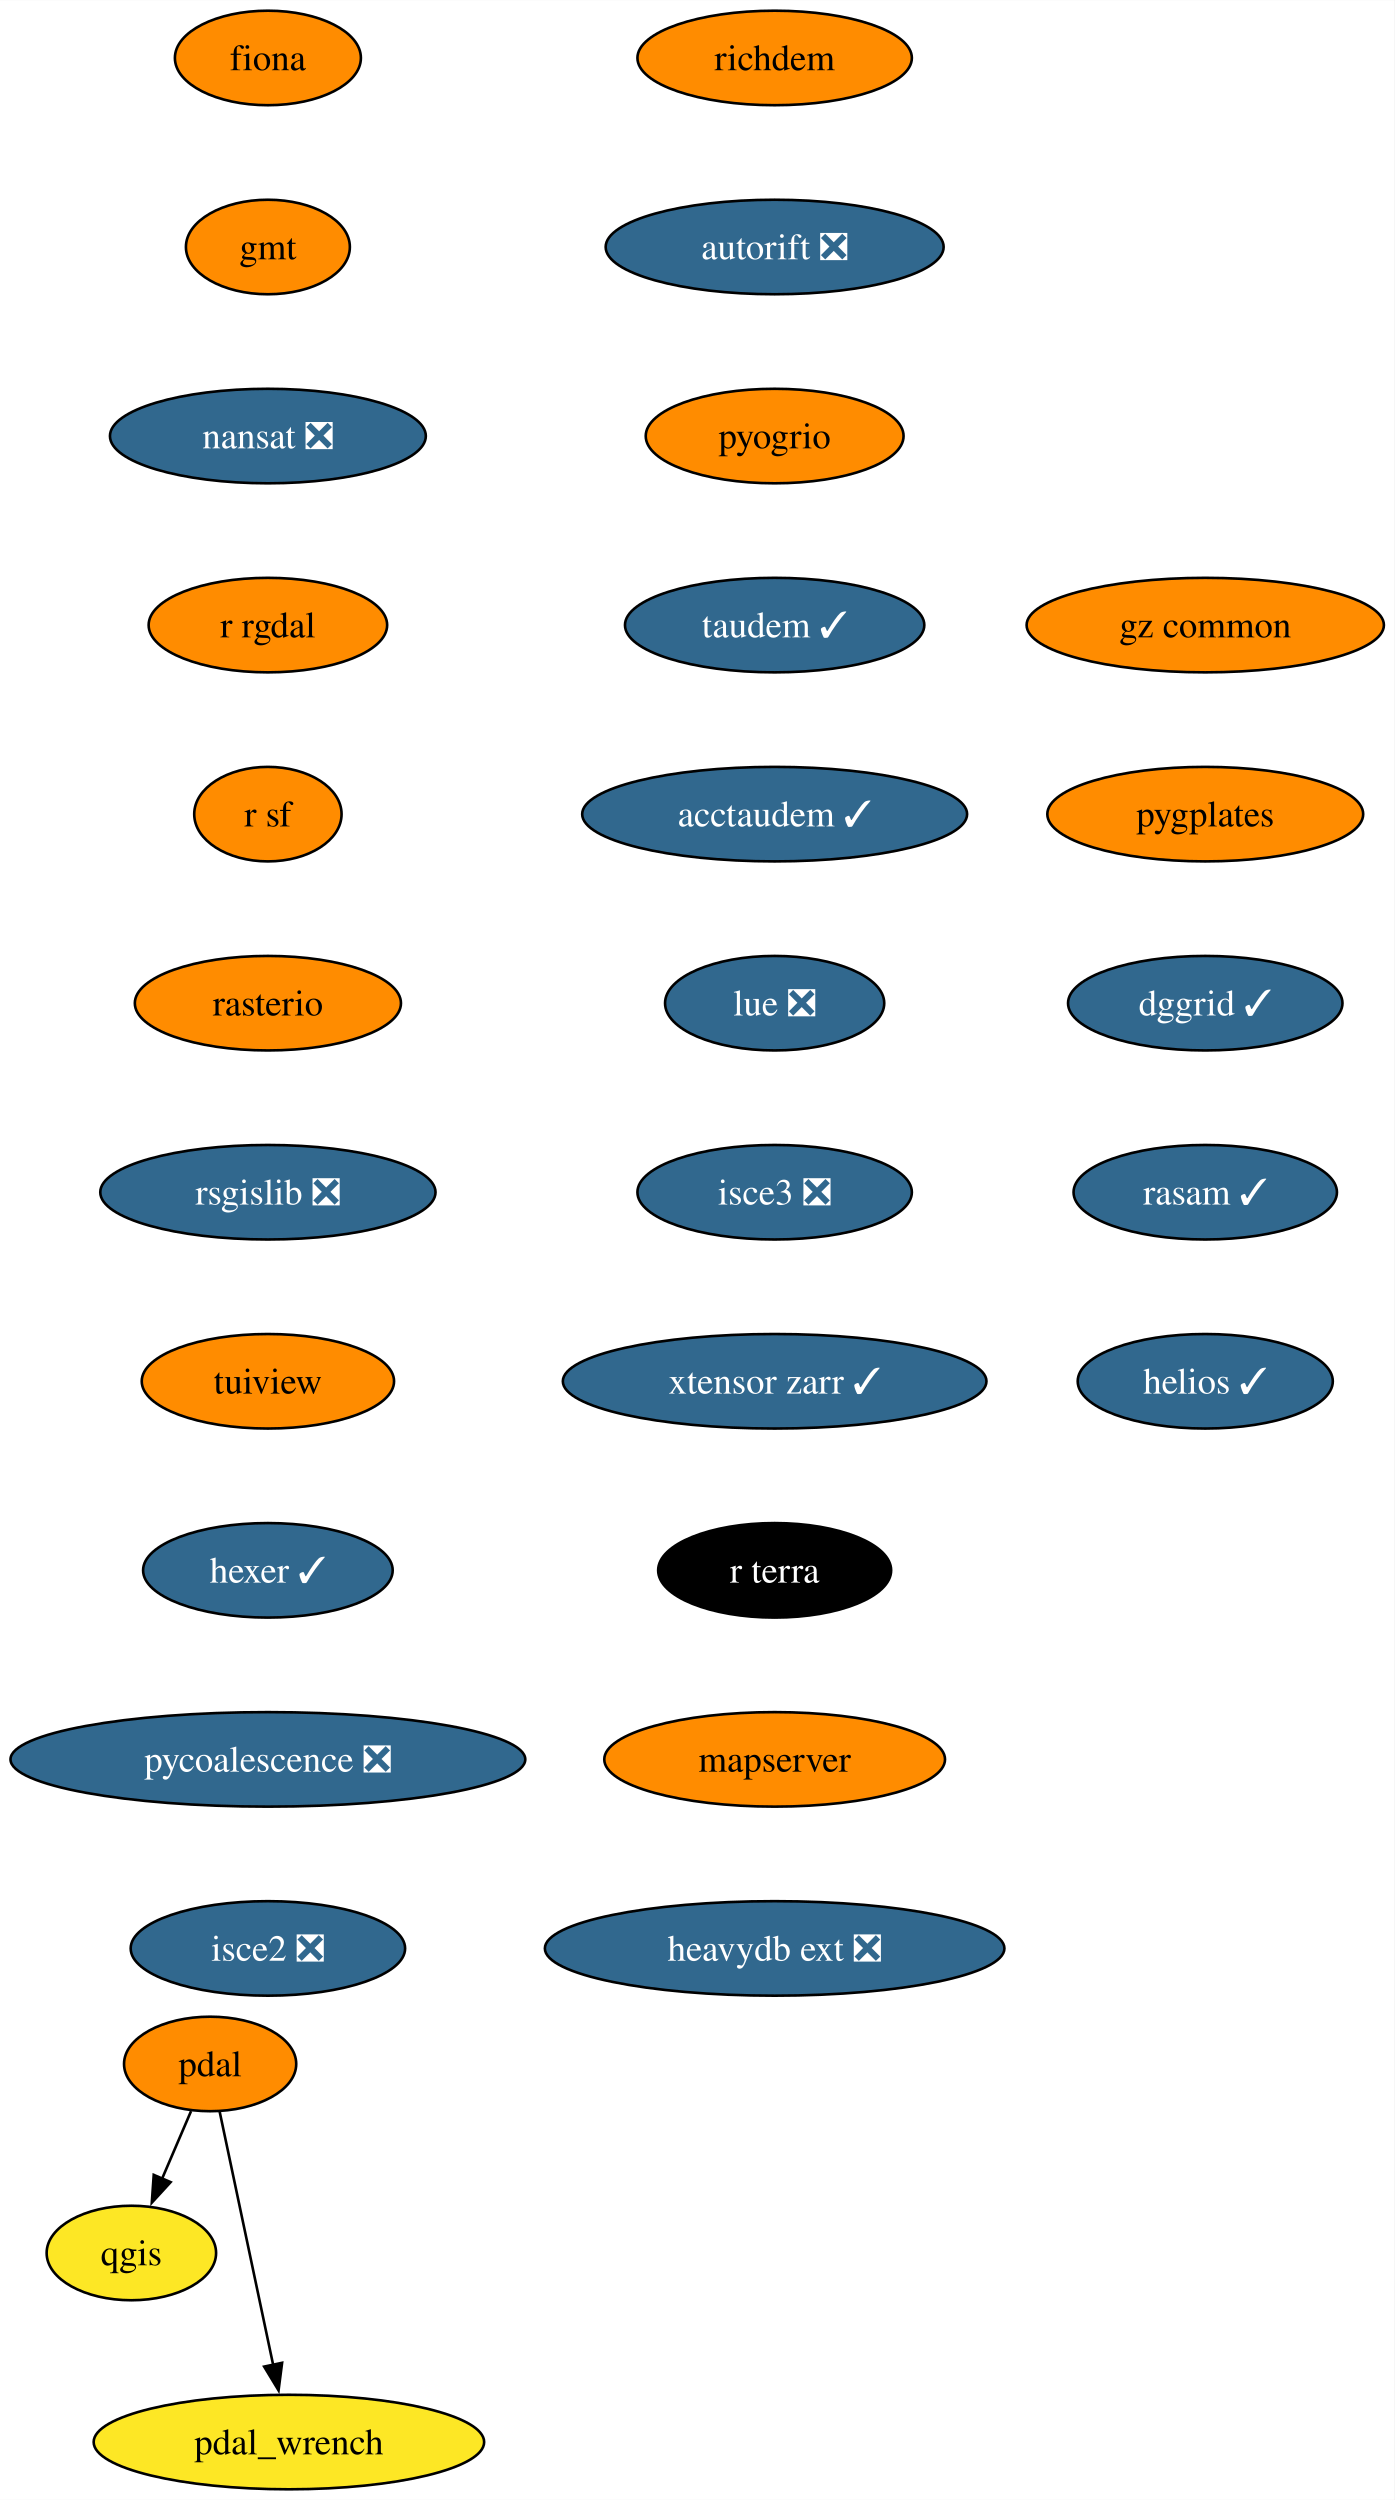
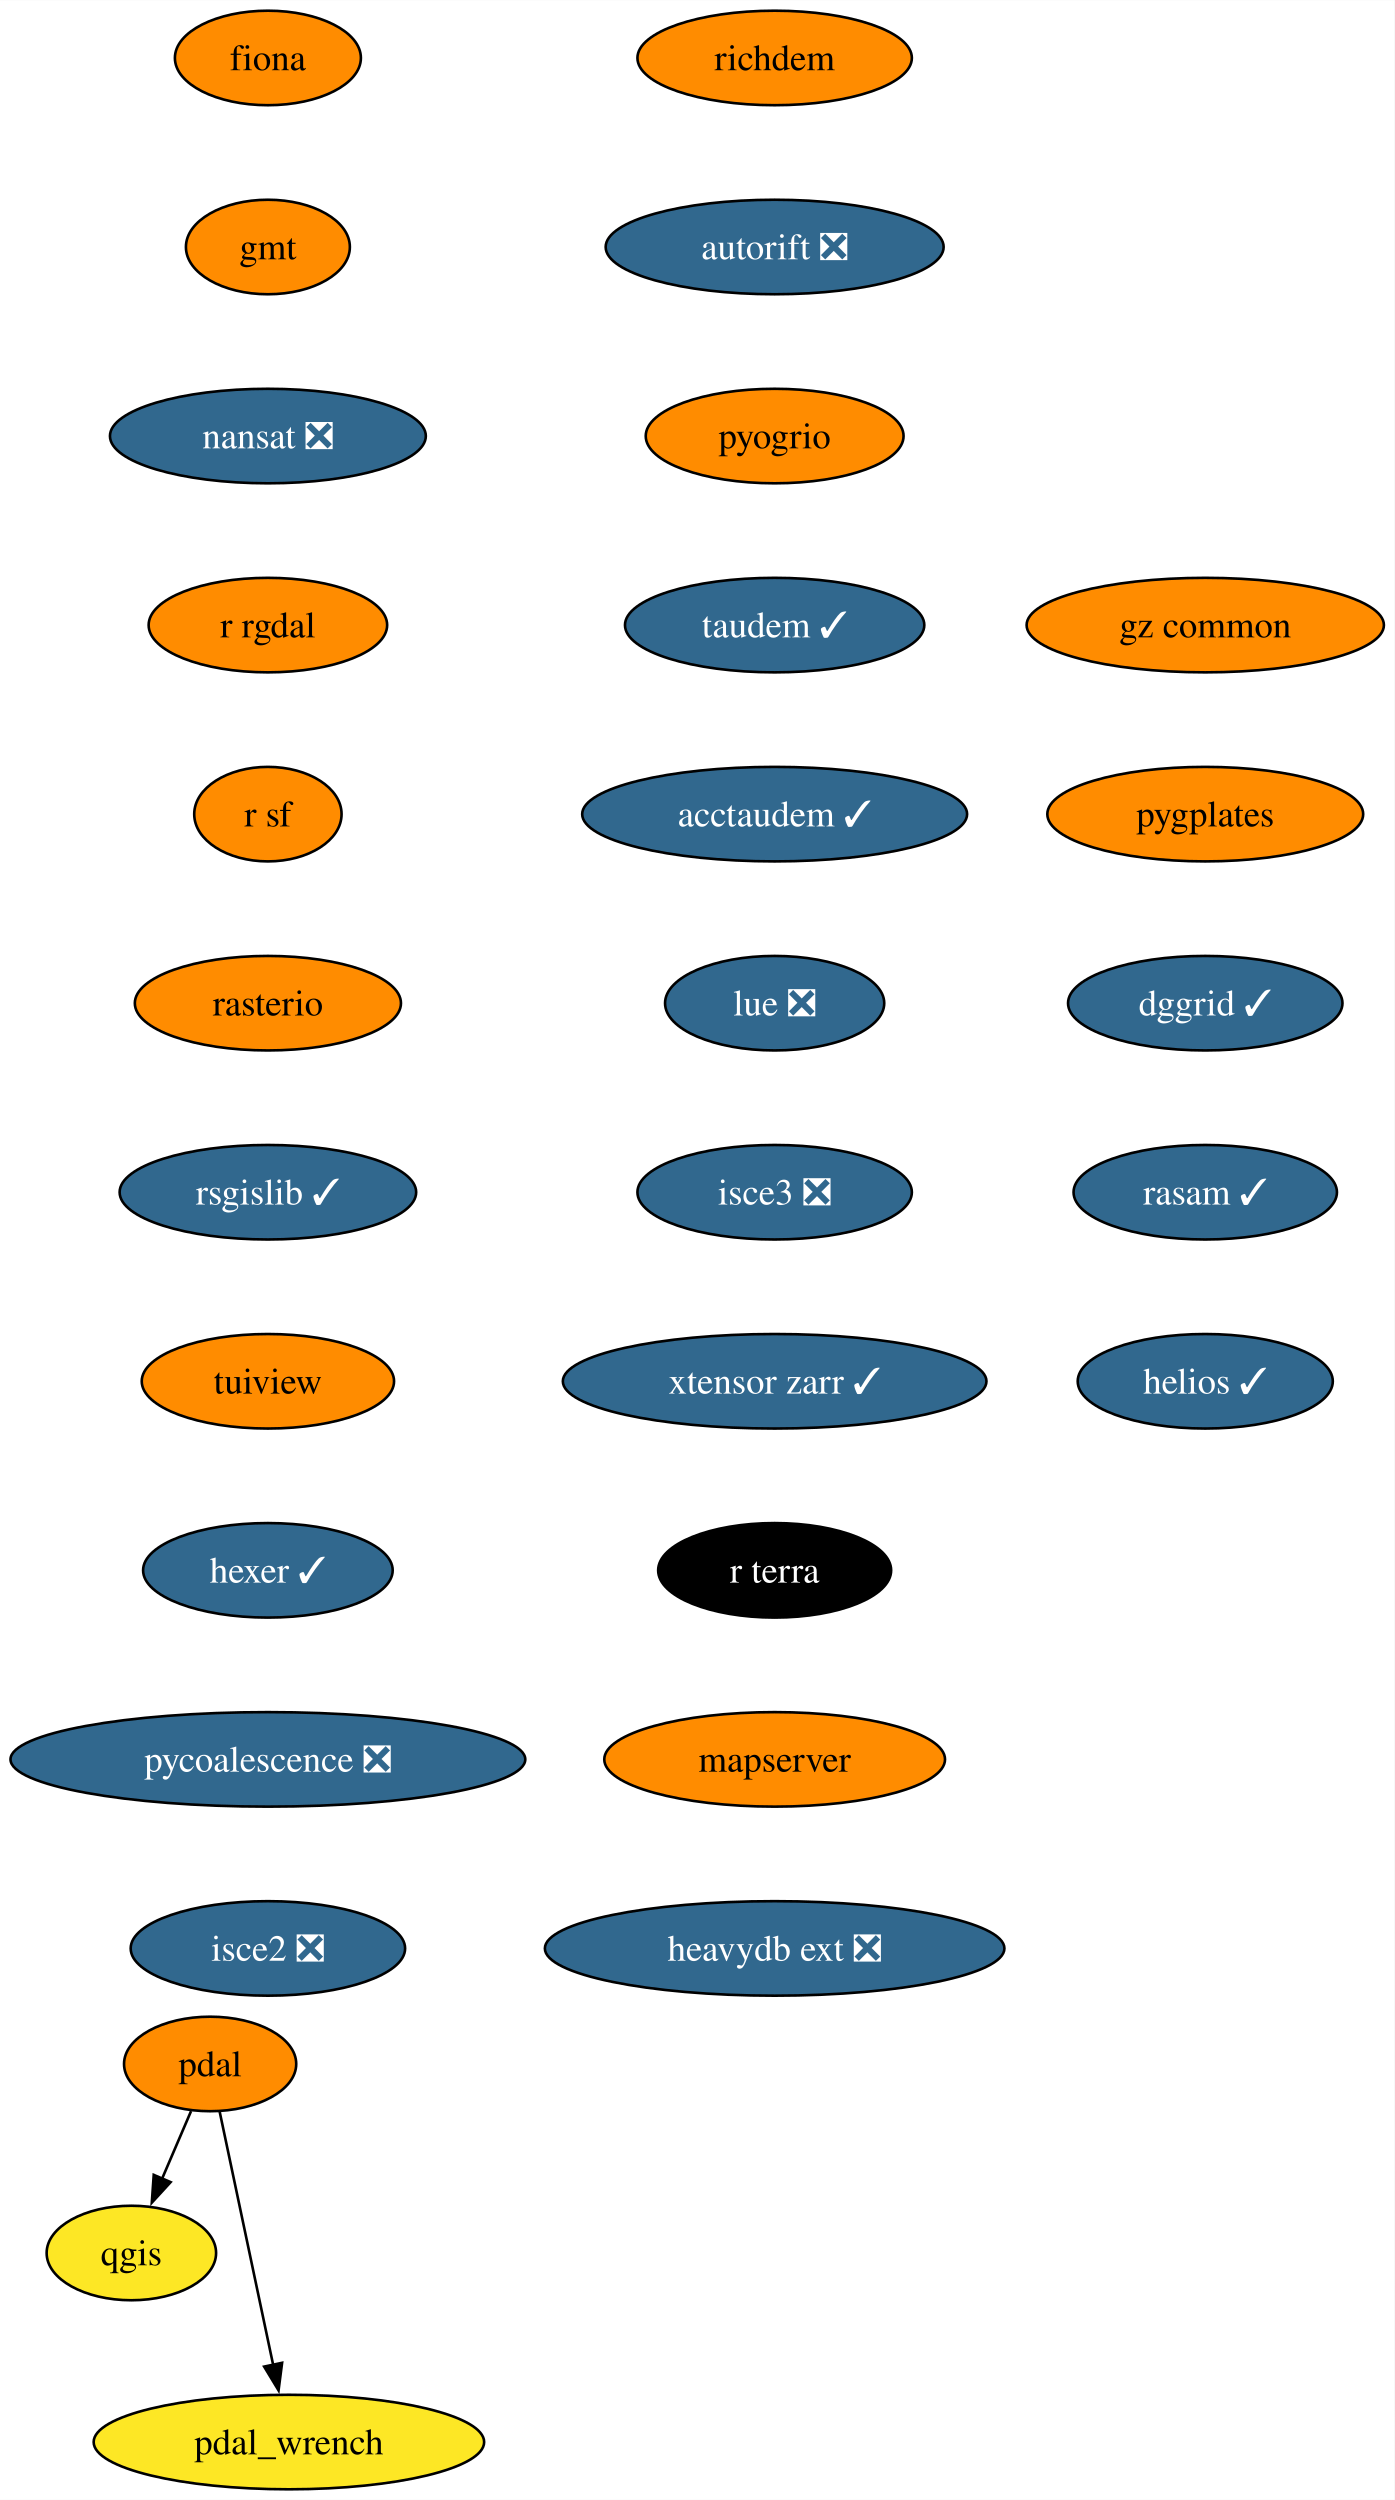
<svg xmlns="http://www.w3.org/2000/svg" xmlns:xlink="http://www.w3.org/1999/xlink" width="531pt" height="952pt" viewBox="0.00 0.00 531.08 952.00">
  <g id="graph0" class="graph" transform="scale(1 1) rotate(0) translate(4 948)">
    <polygon fill="white" stroke="none" points="-4,4 -4,-948 527.08,-948 527.08,4 -4,4" />
    <g id="node1" class="node">
      <g id="a_node1">
        <a xlink:href="https://github.com/conda-forge/fiona-feedstock" xlink:title="fiona">
          <ellipse fill="#ff8c00" stroke="black" cx="98.03" cy="-926" rx="35.42" ry="18" />
          <text text-anchor="middle" x="98.03" y="-921.33" font-family="Times,serif" font-size="14.00">fiona</text>
        </a>
      </g>
    </g>
    <g id="node2" class="node">
      <g id="a_node2">
        <a xlink:href="https://github.com/conda-forge/gmt-feedstock" xlink:title="gmt">
          <ellipse fill="#ff8c00" stroke="black" cx="98.03" cy="-854" rx="31.22" ry="18" />
          <text text-anchor="middle" x="98.03" y="-849.33" font-family="Times,serif" font-size="14.00">gmt</text>
        </a>
      </g>
    </g>
    <g id="node3" class="node">
      <g id="a_node3">
        <a xlink:href="https://github.com/conda-forge/nansat-feedstock/pull/40" xlink:title="nansat ❎">
          <ellipse fill="#31688e" stroke="black" cx="98.03" cy="-782" rx="60.15" ry="18" />
          <text text-anchor="middle" x="98.03" y="-777.33" font-family="Times,serif" font-size="14.00" fill="white">nansat ❎</text>
        </a>
      </g>
    </g>
    <g id="node4" class="node">
      <g id="a_node4">
        <a xlink:href="https://github.com/conda-forge/r-rgdal-feedstock" xlink:title="r rgdal">
          <ellipse fill="#ff8c00" stroke="black" cx="98.03" cy="-710" rx="45.42" ry="18" />
          <text text-anchor="middle" x="98.03" y="-705.33" font-family="Times,serif" font-size="14.00">r rgdal</text>
        </a>
      </g>
    </g>
    <g id="node6" class="node">
      <g id="a_node6">
        <a xlink:href="https://github.com/conda-forge/r-sf-feedstock" xlink:title="r sf">
          <ellipse fill="#ff8c00" stroke="black" cx="98.03" cy="-638" rx="28.06" ry="18" />
          <text text-anchor="middle" x="98.03" y="-633.33" font-family="Times,serif" font-size="14.00">r sf</text>
        </a>
      </g>
    </g>
    <g id="node5" class="node">
      <g id="a_node5">
        <a xlink:href="https://github.com/conda-forge/qgis-feedstock" xlink:title="qgis">
          <ellipse fill="#fde725" stroke="black" cx="46.03" cy="-90" rx="32.27" ry="18" />
          <text text-anchor="middle" x="46.03" y="-85.33" font-family="Times,serif" font-size="14.00">qgis</text>
        </a>
      </g>
    </g>
    <g id="node7" class="node">
      <g id="a_node7">
        <a xlink:href="https://github.com/conda-forge/rasterio-feedstock" xlink:title="rasterio">
          <ellipse fill="#ff8c00" stroke="black" cx="98.03" cy="-566" rx="50.68" ry="18" />
          <text text-anchor="middle" x="98.03" y="-561.33" font-family="Times,serif" font-size="14.00">rasterio</text>
        </a>
      </g>
    </g>
    <g id="node8" class="node">
      <g id="a_node8">
-         <a xlink:href="https://github.com/conda-forge/rsgislib-feedstock/pull/87" xlink:title="rsgislib ❎">
-           <ellipse fill="#31688e" stroke="black" cx="98.03" cy="-494" rx="63.84" ry="18" />
-           <text text-anchor="middle" x="98.03" y="-489.32" font-family="Times,serif" font-size="14.00" fill="white">rsgislib ❎</text>
+         <a xlink:href="https://github.com/conda-forge/rsgislib-feedstock/pull/87" xlink:title="rsgislib ✓">
+           <ellipse fill="#31688e" stroke="black" cx="98.03" cy="-494" rx="56.47" ry="18" />
+           <text text-anchor="middle" x="98.03" y="-489.32" font-family="Times,serif" font-size="14.00" fill="white">rsgislib ✓</text>
        </a>
      </g>
    </g>
    <g id="node9" class="node">
      <g id="a_node9">
        <a xlink:href="https://github.com/conda-forge/tuiview-feedstock" xlink:title="tuiview">
          <ellipse fill="#ff8c00" stroke="black" cx="98.03" cy="-422" rx="48.05" ry="18" />
          <text text-anchor="middle" x="98.03" y="-417.32" font-family="Times,serif" font-size="14.00">tuiview</text>
        </a>
      </g>
    </g>
    <g id="node10" class="node">
      <g id="a_node10">
        <a xlink:href="https://github.com/conda-forge/hexer-feedstock/pull/14" xlink:title="hexer ✓">
          <ellipse fill="#31688e" stroke="black" cx="98.03" cy="-350" rx="47.53" ry="18" />
          <text text-anchor="middle" x="98.03" y="-345.32" font-family="Times,serif" font-size="14.00" fill="white">hexer ✓</text>
        </a>
      </g>
    </g>
    <g id="node11" class="node">
      <g id="a_node11">
        <a xlink:href="https://github.com/conda-forge/pycoalescence-feedstock/pull/59" xlink:title="pycoalescence ❎">
          <ellipse fill="#31688e" stroke="black" cx="98.03" cy="-278" rx="98.03" ry="18" />
          <text text-anchor="middle" x="98.03" y="-273.32" font-family="Times,serif" font-size="14.00" fill="white">pycoalescence ❎</text>
        </a>
      </g>
    </g>
    <g id="node14" class="node">
      <g id="a_node14">
        <a xlink:href="https://github.com/conda-forge/isce2-feedstock/pull/68" xlink:title="isce2 ❎">
          <ellipse fill="#31688e" stroke="black" cx="98.03" cy="-206" rx="52.26" ry="18" />
          <text text-anchor="middle" x="98.03" y="-201.32" font-family="Times,serif" font-size="14.00" fill="white">isce2 ❎</text>
        </a>
      </g>
    </g>
    <g id="node12" class="node">
      <g id="a_node12">
        <a xlink:href="https://github.com/conda-forge/pdal-feedstock" xlink:title="pdal">
          <ellipse fill="#ff8c00" stroke="black" cx="76.03" cy="-162" rx="32.79" ry="18" />
          <text text-anchor="middle" x="76.03" y="-157.32" font-family="Times,serif" font-size="14.00">pdal</text>
        </a>
      </g>
    </g>
    <g id="edge10" class="edge">
      <path fill="none" stroke="black" d="M68.77,-144.05C65.45,-136.32 61.44,-126.96 57.72,-118.27" />
      <polygon fill="black" stroke="black" points="60.98,-116.99 53.82,-109.18 54.55,-119.75 60.98,-116.99" />
    </g>
    <g id="node13" class="node">
      <g id="a_node13">
        <a xlink:href="https://github.com/conda-forge/pdal_wrench-feedstock" xlink:title="pdal_wrench">
          <ellipse fill="#fde725" stroke="black" cx="106.03" cy="-18" rx="74.36" ry="18" />
          <text text-anchor="middle" x="106.03" y="-13.32" font-family="Times,serif" font-size="14.00">pdal_wrench</text>
        </a>
      </g>
    </g>
    <g id="edge11" class="edge">
      <path fill="none" stroke="black" d="M79.65,-143.87C84.72,-119.88 93.99,-75.99 100.08,-47.16" />
      <polygon fill="black" stroke="black" points="103.44,-48.18 102.09,-37.67 96.6,-46.73 103.44,-48.18" />
    </g>
    <g id="node15" class="node">
      <g id="a_node15">
        <a xlink:href="https://github.com/conda-forge/richdem-feedstock" xlink:title="richdem">
          <ellipse fill="#ff8c00" stroke="black" cx="291.03" cy="-926" rx="52.26" ry="18" />
          <text text-anchor="middle" x="291.03" y="-921.33" font-family="Times,serif" font-size="14.00">richdem</text>
        </a>
      </g>
    </g>
    <g id="node16" class="node">
      <g id="a_node16">
        <a xlink:href="https://github.com/conda-forge/autorift-feedstock/pull/49" xlink:title="autorift ❎">
          <ellipse fill="#31688e" stroke="black" cx="291.03" cy="-854" rx="64.36" ry="18" />
          <text text-anchor="middle" x="291.03" y="-849.33" font-family="Times,serif" font-size="14.00" fill="white">autorift ❎</text>
        </a>
      </g>
    </g>
    <g id="node17" class="node">
      <g id="a_node17">
        <a xlink:href="https://github.com/conda-forge/pyogrio-feedstock" xlink:title="pyogrio">
          <ellipse fill="#ff8c00" stroke="black" cx="291.03" cy="-782" rx="49.1" ry="18" />
          <text text-anchor="middle" x="291.03" y="-777.33" font-family="Times,serif" font-size="14.00">pyogrio</text>
        </a>
      </g>
    </g>
    <g id="node18" class="node">
      <g id="a_node18">
        <a xlink:href="https://github.com/conda-forge/taudem-feedstock/pull/18" xlink:title="taudem ✓">
          <ellipse fill="#31688e" stroke="black" cx="291.03" cy="-710" rx="57" ry="18" />
          <text text-anchor="middle" x="291.03" y="-705.33" font-family="Times,serif" font-size="14.00" fill="white">taudem ✓</text>
        </a>
      </g>
    </g>
    <g id="node19" class="node">
      <g id="a_node19">
        <a xlink:href="https://github.com/conda-forge/acctaudem-feedstock/pull/13" xlink:title="acctaudem ✓">
          <ellipse fill="#31688e" stroke="black" cx="291.03" cy="-638" rx="73.3" ry="18" />
          <text text-anchor="middle" x="291.03" y="-633.33" font-family="Times,serif" font-size="14.00" fill="white">acctaudem ✓</text>
        </a>
      </g>
    </g>
    <g id="node20" class="node">
      <g id="a_node20">
        <a xlink:href="https://github.com/conda-forge/lue-feedstock/pull/47" xlink:title="lue ❎">
          <ellipse fill="#31688e" stroke="black" cx="291.03" cy="-566" rx="41.74" ry="18" />
          <text text-anchor="middle" x="291.03" y="-561.33" font-family="Times,serif" font-size="14.00" fill="white">lue ❎</text>
        </a>
      </g>
    </g>
    <g id="node21" class="node">
      <g id="a_node21">
        <a xlink:href="https://github.com/conda-forge/isce3-feedstock/pull/61" xlink:title="isce3 ❎">
          <ellipse fill="#31688e" stroke="black" cx="291.03" cy="-494" rx="52.26" ry="18" />
          <text text-anchor="middle" x="291.03" y="-489.32" font-family="Times,serif" font-size="14.00" fill="white">isce3 ❎</text>
        </a>
      </g>
    </g>
    <g id="node22" class="node">
      <g id="a_node22">
        <a xlink:href="https://github.com/conda-forge/xtensor-zarr-feedstock/pull/14" xlink:title="xtensor zarr ✓">
          <ellipse fill="#31688e" stroke="black" cx="291.03" cy="-422" rx="80.67" ry="18" />
          <text text-anchor="middle" x="291.03" y="-417.32" font-family="Times,serif" font-size="14.00" fill="white">xtensor zarr ✓</text>
        </a>
      </g>
    </g>
    <g id="node23" class="node">
      <g id="a_node23">
        <a xlink:href="https://github.com/conda-forge/r-terra-feedstock" xlink:title="r terra">
          <ellipse fill="#000000" stroke="black" cx="291.03" cy="-350" rx="44.37" ry="18" />
          <text text-anchor="middle" x="291.03" y="-345.32" font-family="Times,serif" font-size="14.00" fill="white">r terra</text>
        </a>
      </g>
    </g>
    <g id="node24" class="node">
      <g id="a_node24">
        <a xlink:href="https://github.com/conda-forge/mapserver-feedstock" xlink:title="mapserver">
          <ellipse fill="#ff8c00" stroke="black" cx="291.03" cy="-278" rx="64.89" ry="18" />
          <text text-anchor="middle" x="291.03" y="-273.32" font-family="Times,serif" font-size="14.00">mapserver</text>
        </a>
      </g>
    </g>
    <g id="node25" class="node">
      <g id="a_node25">
        <a xlink:href="https://github.com/conda-forge/heavydb-ext-feedstock/pull/72" xlink:title="heavydb ext ❎">
          <ellipse fill="#31688e" stroke="black" cx="291.03" cy="-206" rx="87.51" ry="18" />
          <text text-anchor="middle" x="291.03" y="-201.32" font-family="Times,serif" font-size="14.00" fill="white">heavydb ext ❎</text>
        </a>
      </g>
    </g>
    <g id="node26" class="node">
      <g id="a_node26">
        <a xlink:href="https://github.com/conda-forge/gz-common-feedstock" xlink:title="gz common">
          <ellipse fill="#ff8c00" stroke="black" cx="455.03" cy="-710" rx="68.04" ry="18" />
          <text text-anchor="middle" x="455.03" y="-705.33" font-family="Times,serif" font-size="14.00">gz common</text>
        </a>
      </g>
    </g>
    <g id="node27" class="node">
      <g id="a_node27">
        <a xlink:href="https://github.com/conda-forge/pygplates-feedstock" xlink:title="pygplates">
          <ellipse fill="#ff8c00" stroke="black" cx="455.03" cy="-638" rx="60.15" ry="18" />
          <text text-anchor="middle" x="455.03" y="-633.33" font-family="Times,serif" font-size="14.00">pygplates</text>
        </a>
      </g>
    </g>
    <g id="node28" class="node">
      <g id="a_node28">
        <a xlink:href="https://github.com/conda-forge/dggrid-feedstock/pull/5" xlink:title="dggrid ✓">
          <ellipse fill="#31688e" stroke="black" cx="455.03" cy="-566" rx="52.26" ry="18" />
          <text text-anchor="middle" x="455.03" y="-561.33" font-family="Times,serif" font-size="14.00" fill="white">dggrid ✓</text>
        </a>
      </g>
    </g>
    <g id="node29" class="node">
      <g id="a_node29">
        <a xlink:href="https://github.com/conda-forge/rasam-feedstock/pull/2" xlink:title="rasam ✓">
          <ellipse fill="#31688e" stroke="black" cx="455.03" cy="-494" rx="50.16" ry="18" />
          <text text-anchor="middle" x="455.03" y="-489.32" font-family="Times,serif" font-size="14.00" fill="white">rasam ✓</text>
        </a>
      </g>
    </g>
    <g id="node30" class="node">
      <g id="a_node30">
        <a xlink:href="https://github.com/conda-forge/helios-feedstock/pull/9" xlink:title="helios ✓">
          <ellipse fill="#31688e" stroke="black" cx="455.03" cy="-422" rx="48.58" ry="18" />
          <text text-anchor="middle" x="455.03" y="-417.32" font-family="Times,serif" font-size="14.00" fill="white">helios ✓</text>
        </a>
      </g>
    </g>
  </g>
</svg>
